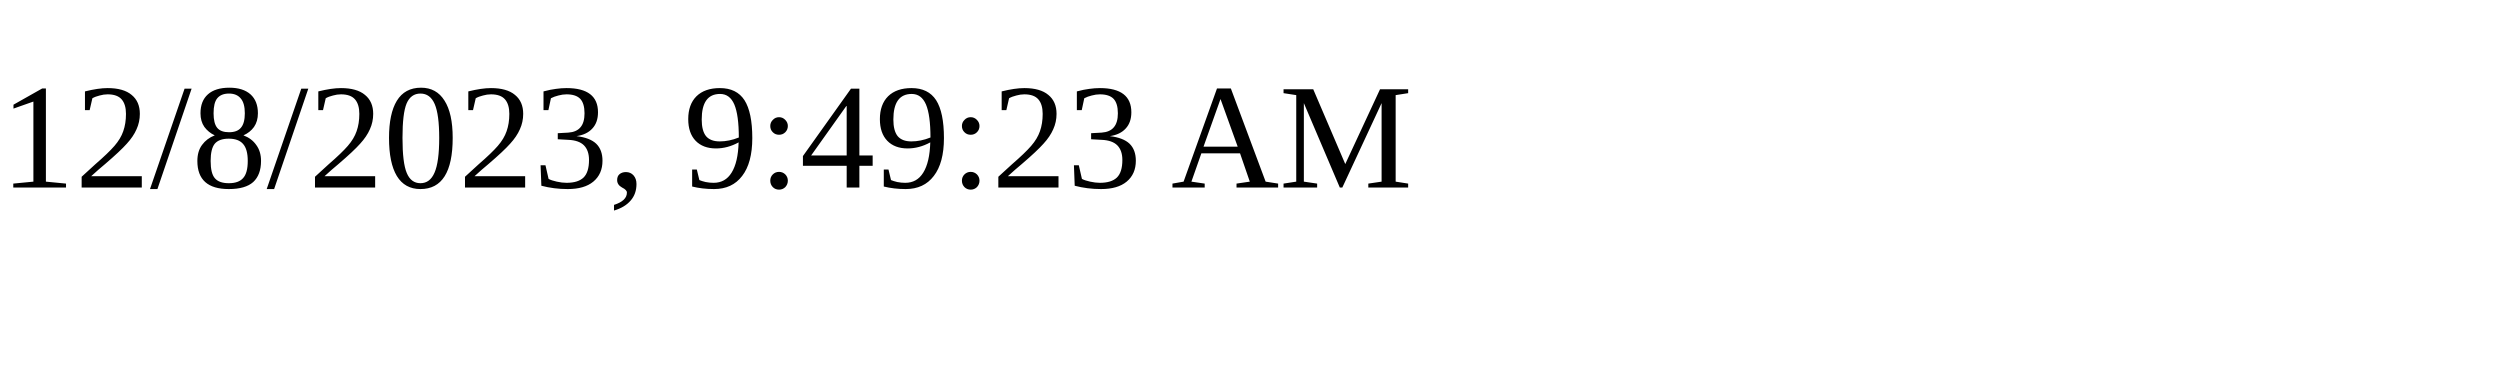
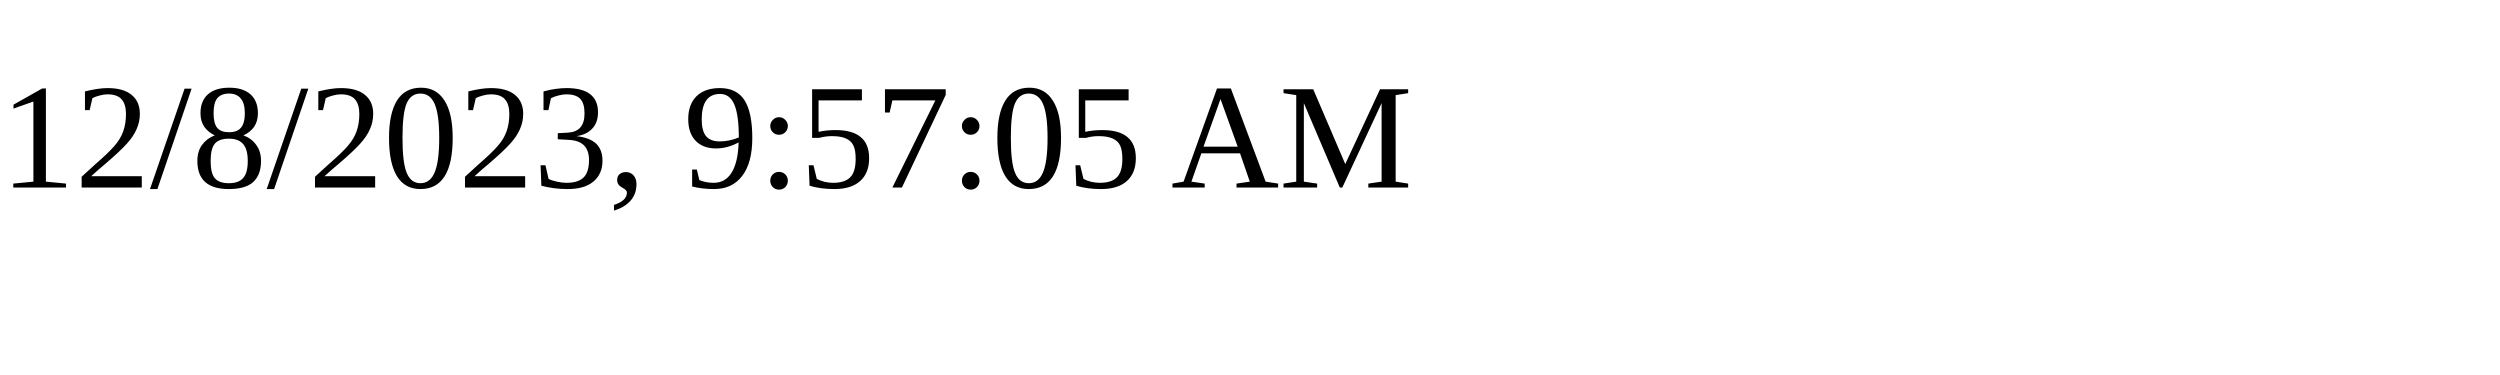
<svg xmlns="http://www.w3.org/2000/svg" height="30" width="200">
-   <text x="0" y="15">12/8/2023, 9:49:23 AM</text>
+   <text x="0" y="15">12/8/2023, 9:57:05 AM</text>
</svg>
